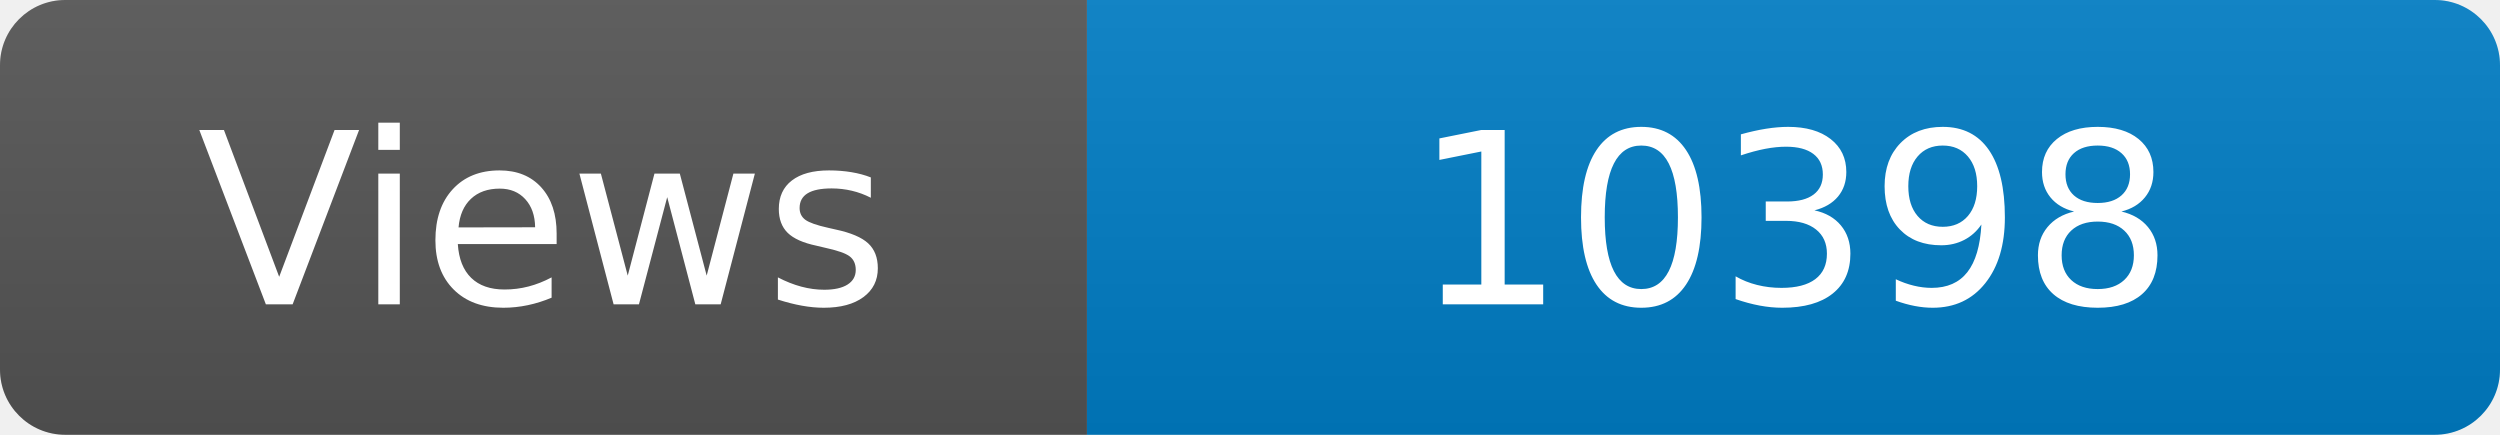
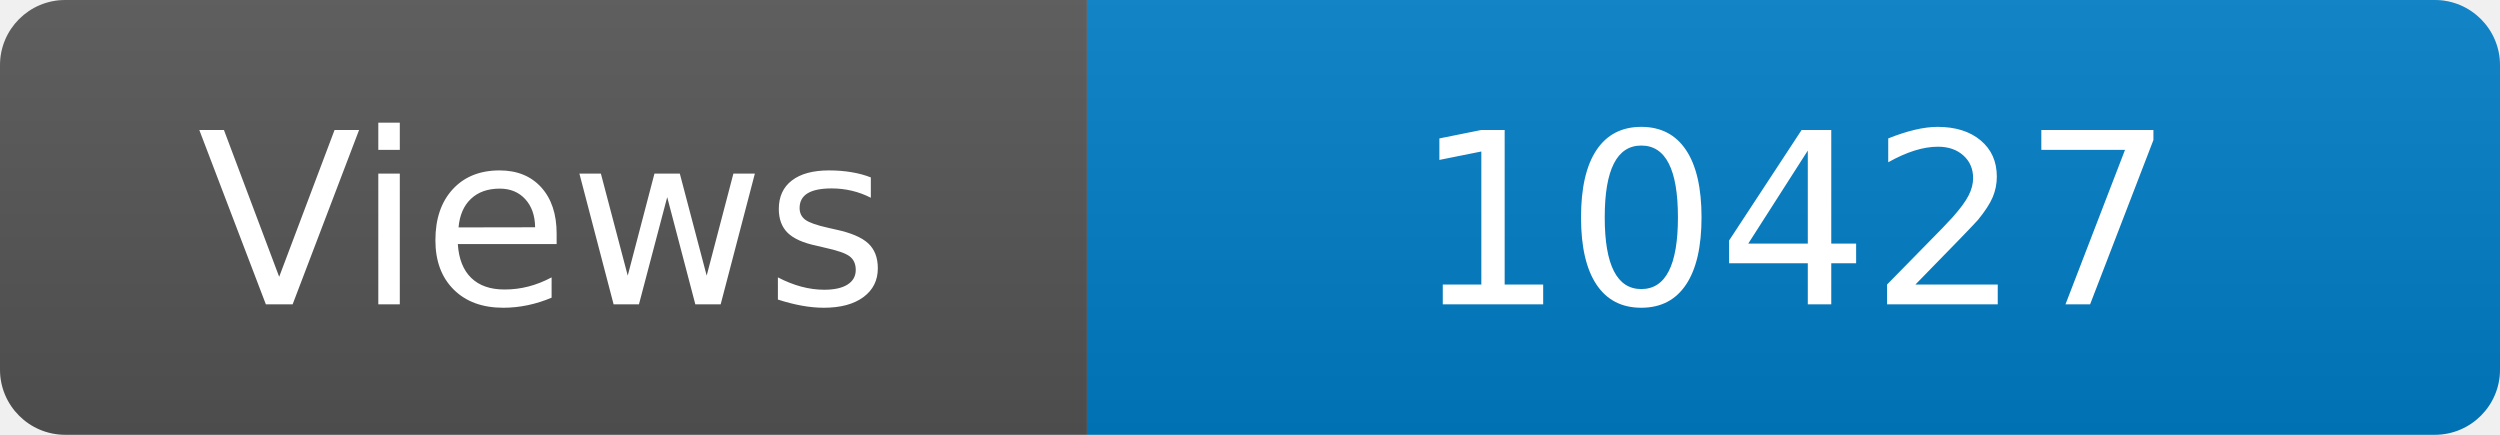
<svg xmlns="http://www.w3.org/2000/svg" width="115" height="20" role="img" aria-label="Maintained?: yes">
  <linearGradient id="s" x2="0" y2="100%">
    <stop offset="0" stop-color="#bbb" stop-opacity=".1" />
    <stop offset="1" stop-opacity=".1" />
  </linearGradient>
  <clipPath id="r">
    <rect width="115" height="20" rx="3" fill="#fff" />
  </clipPath>
  <g clip-path="url(#r)">
    <rect width="50" height="20" fill="#555" />
    <rect x="50" width="160" height="20" fill="#007ec6" />
    <rect width="115" height="20" fill="url(#s)" />
  </g>
  <g fill="#fff" text-anchor="middle" font-family="Verdana,Geneva,DejaVu Sans,sans-serif" font-size="110">
    <text x="250" y="140" transform="scale(.1)" fill="#fff">Views</text>
-     <text x="825" y="140" transform="scale(.1)" fill="#fff">10398</text>
+     <text x="825" y="140" transform="scale(.1)" fill="#fff">10427</text>
  </g>
</svg>
